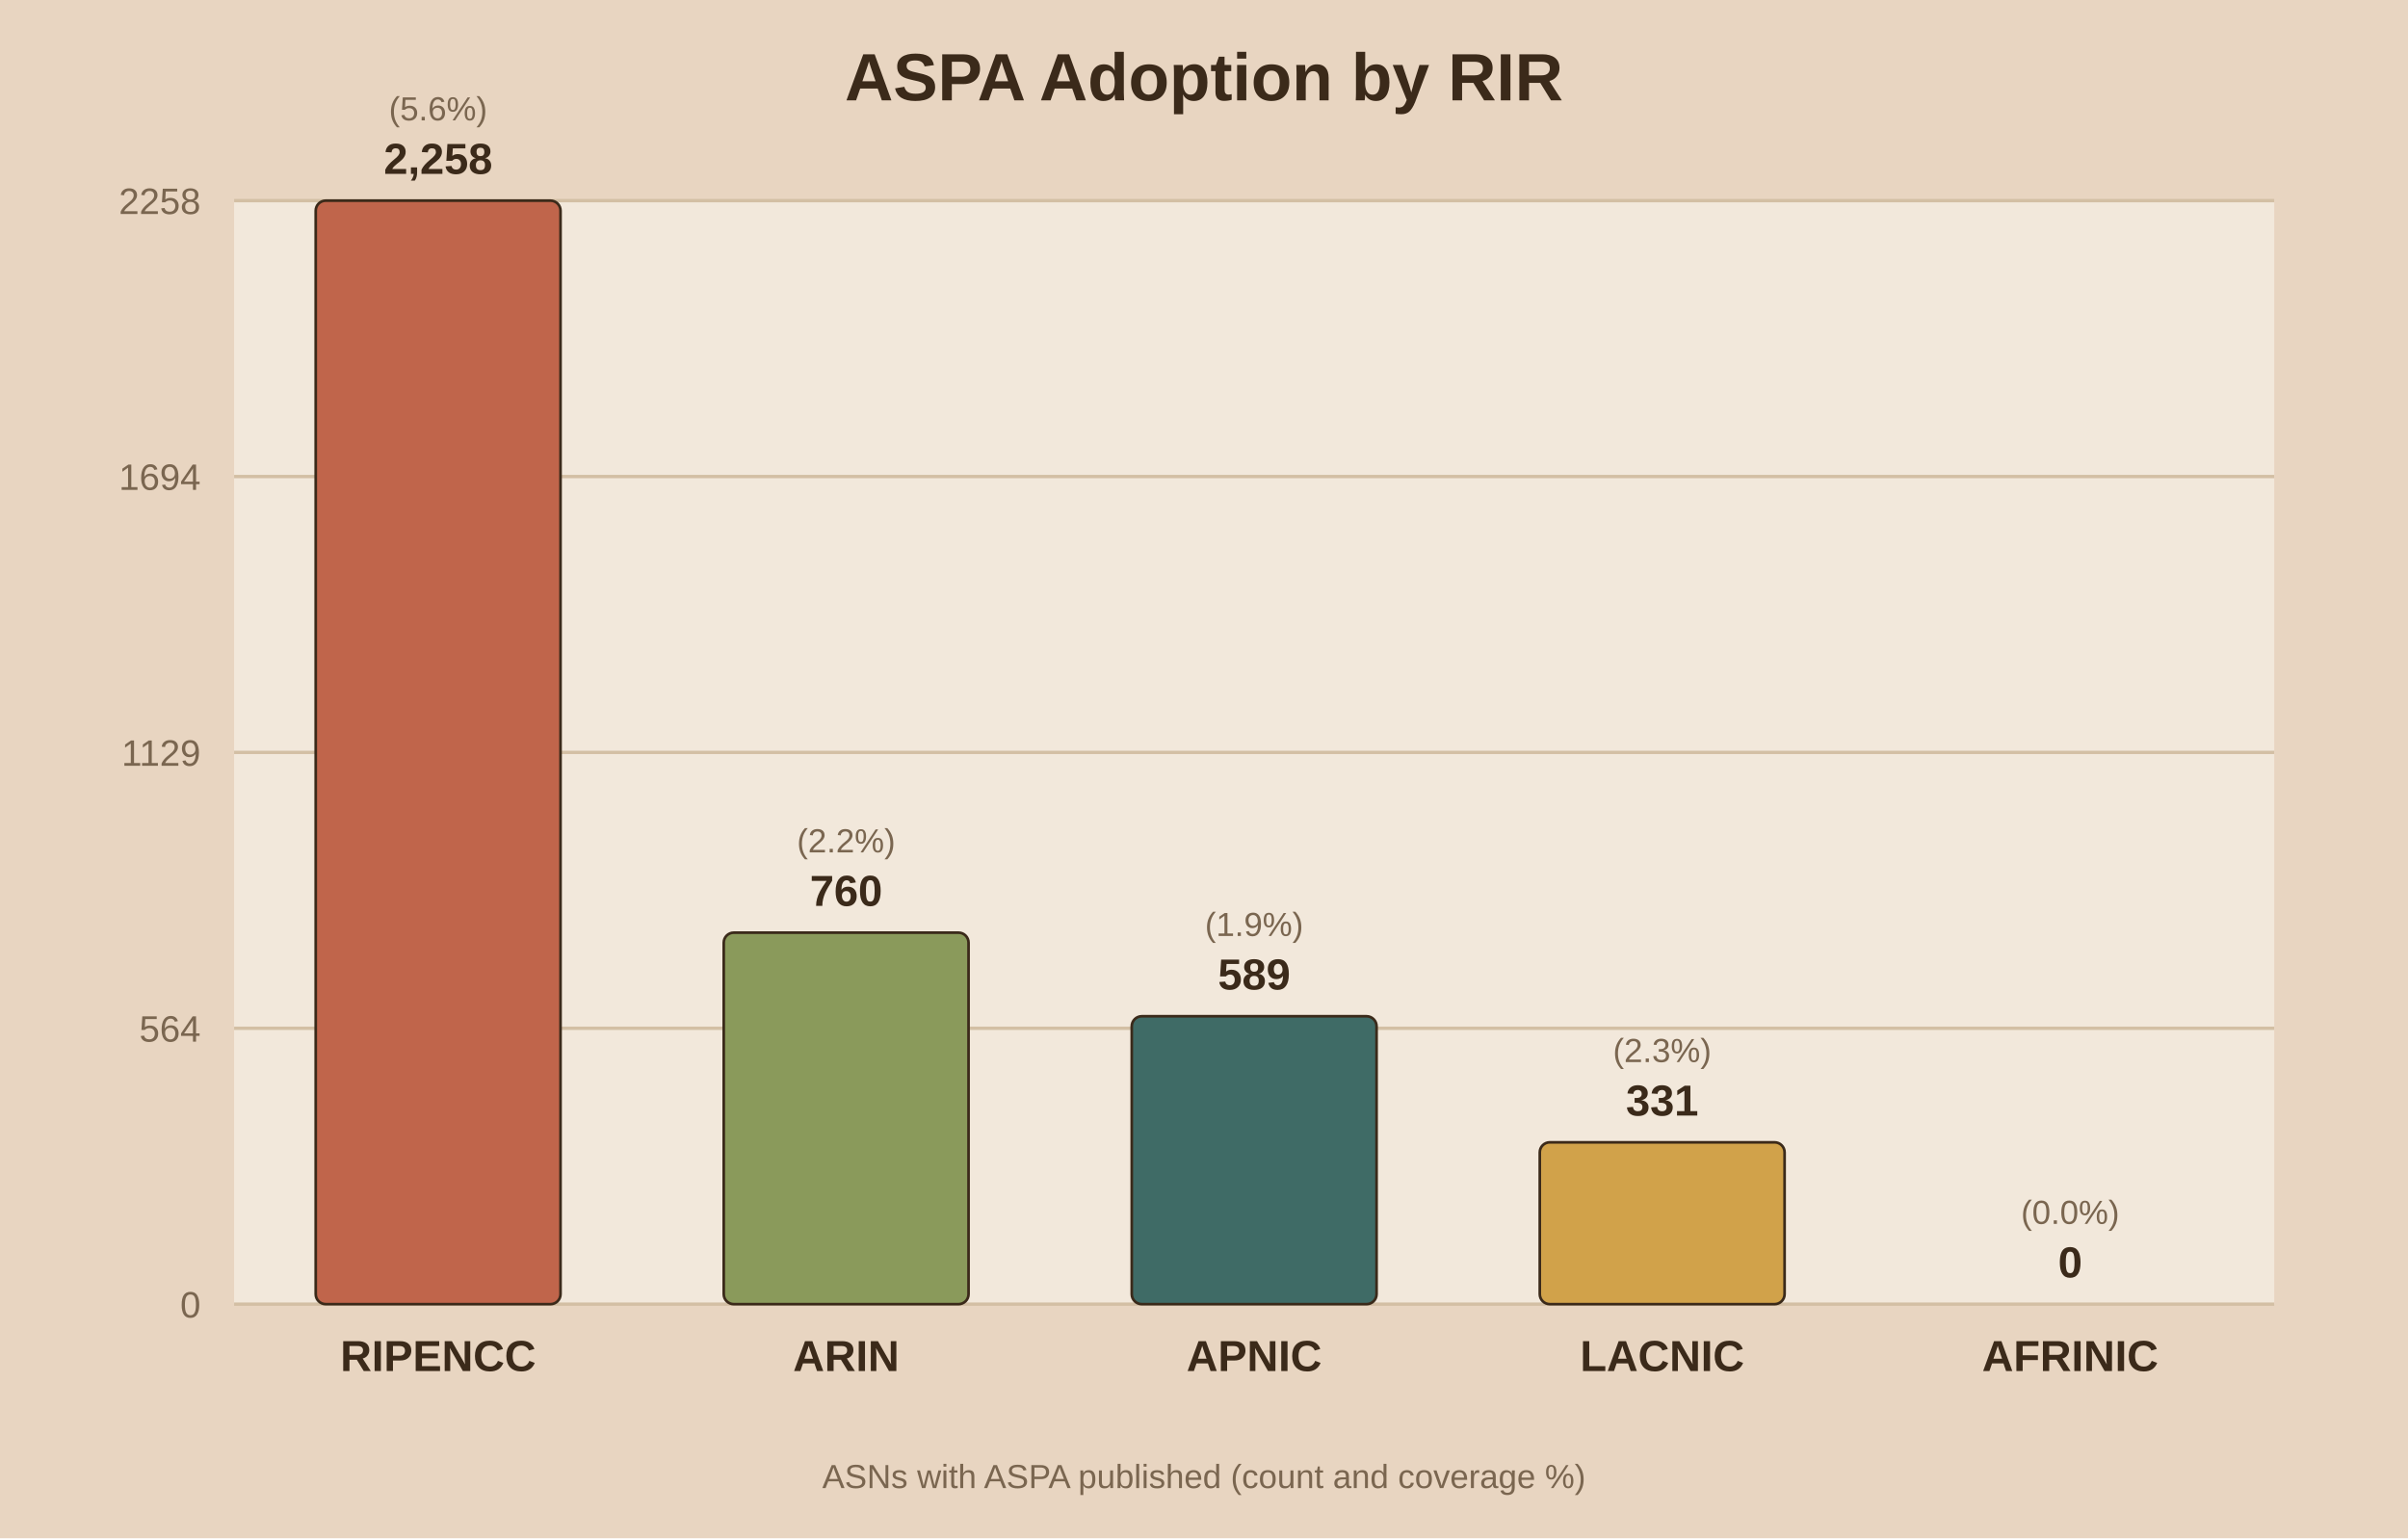
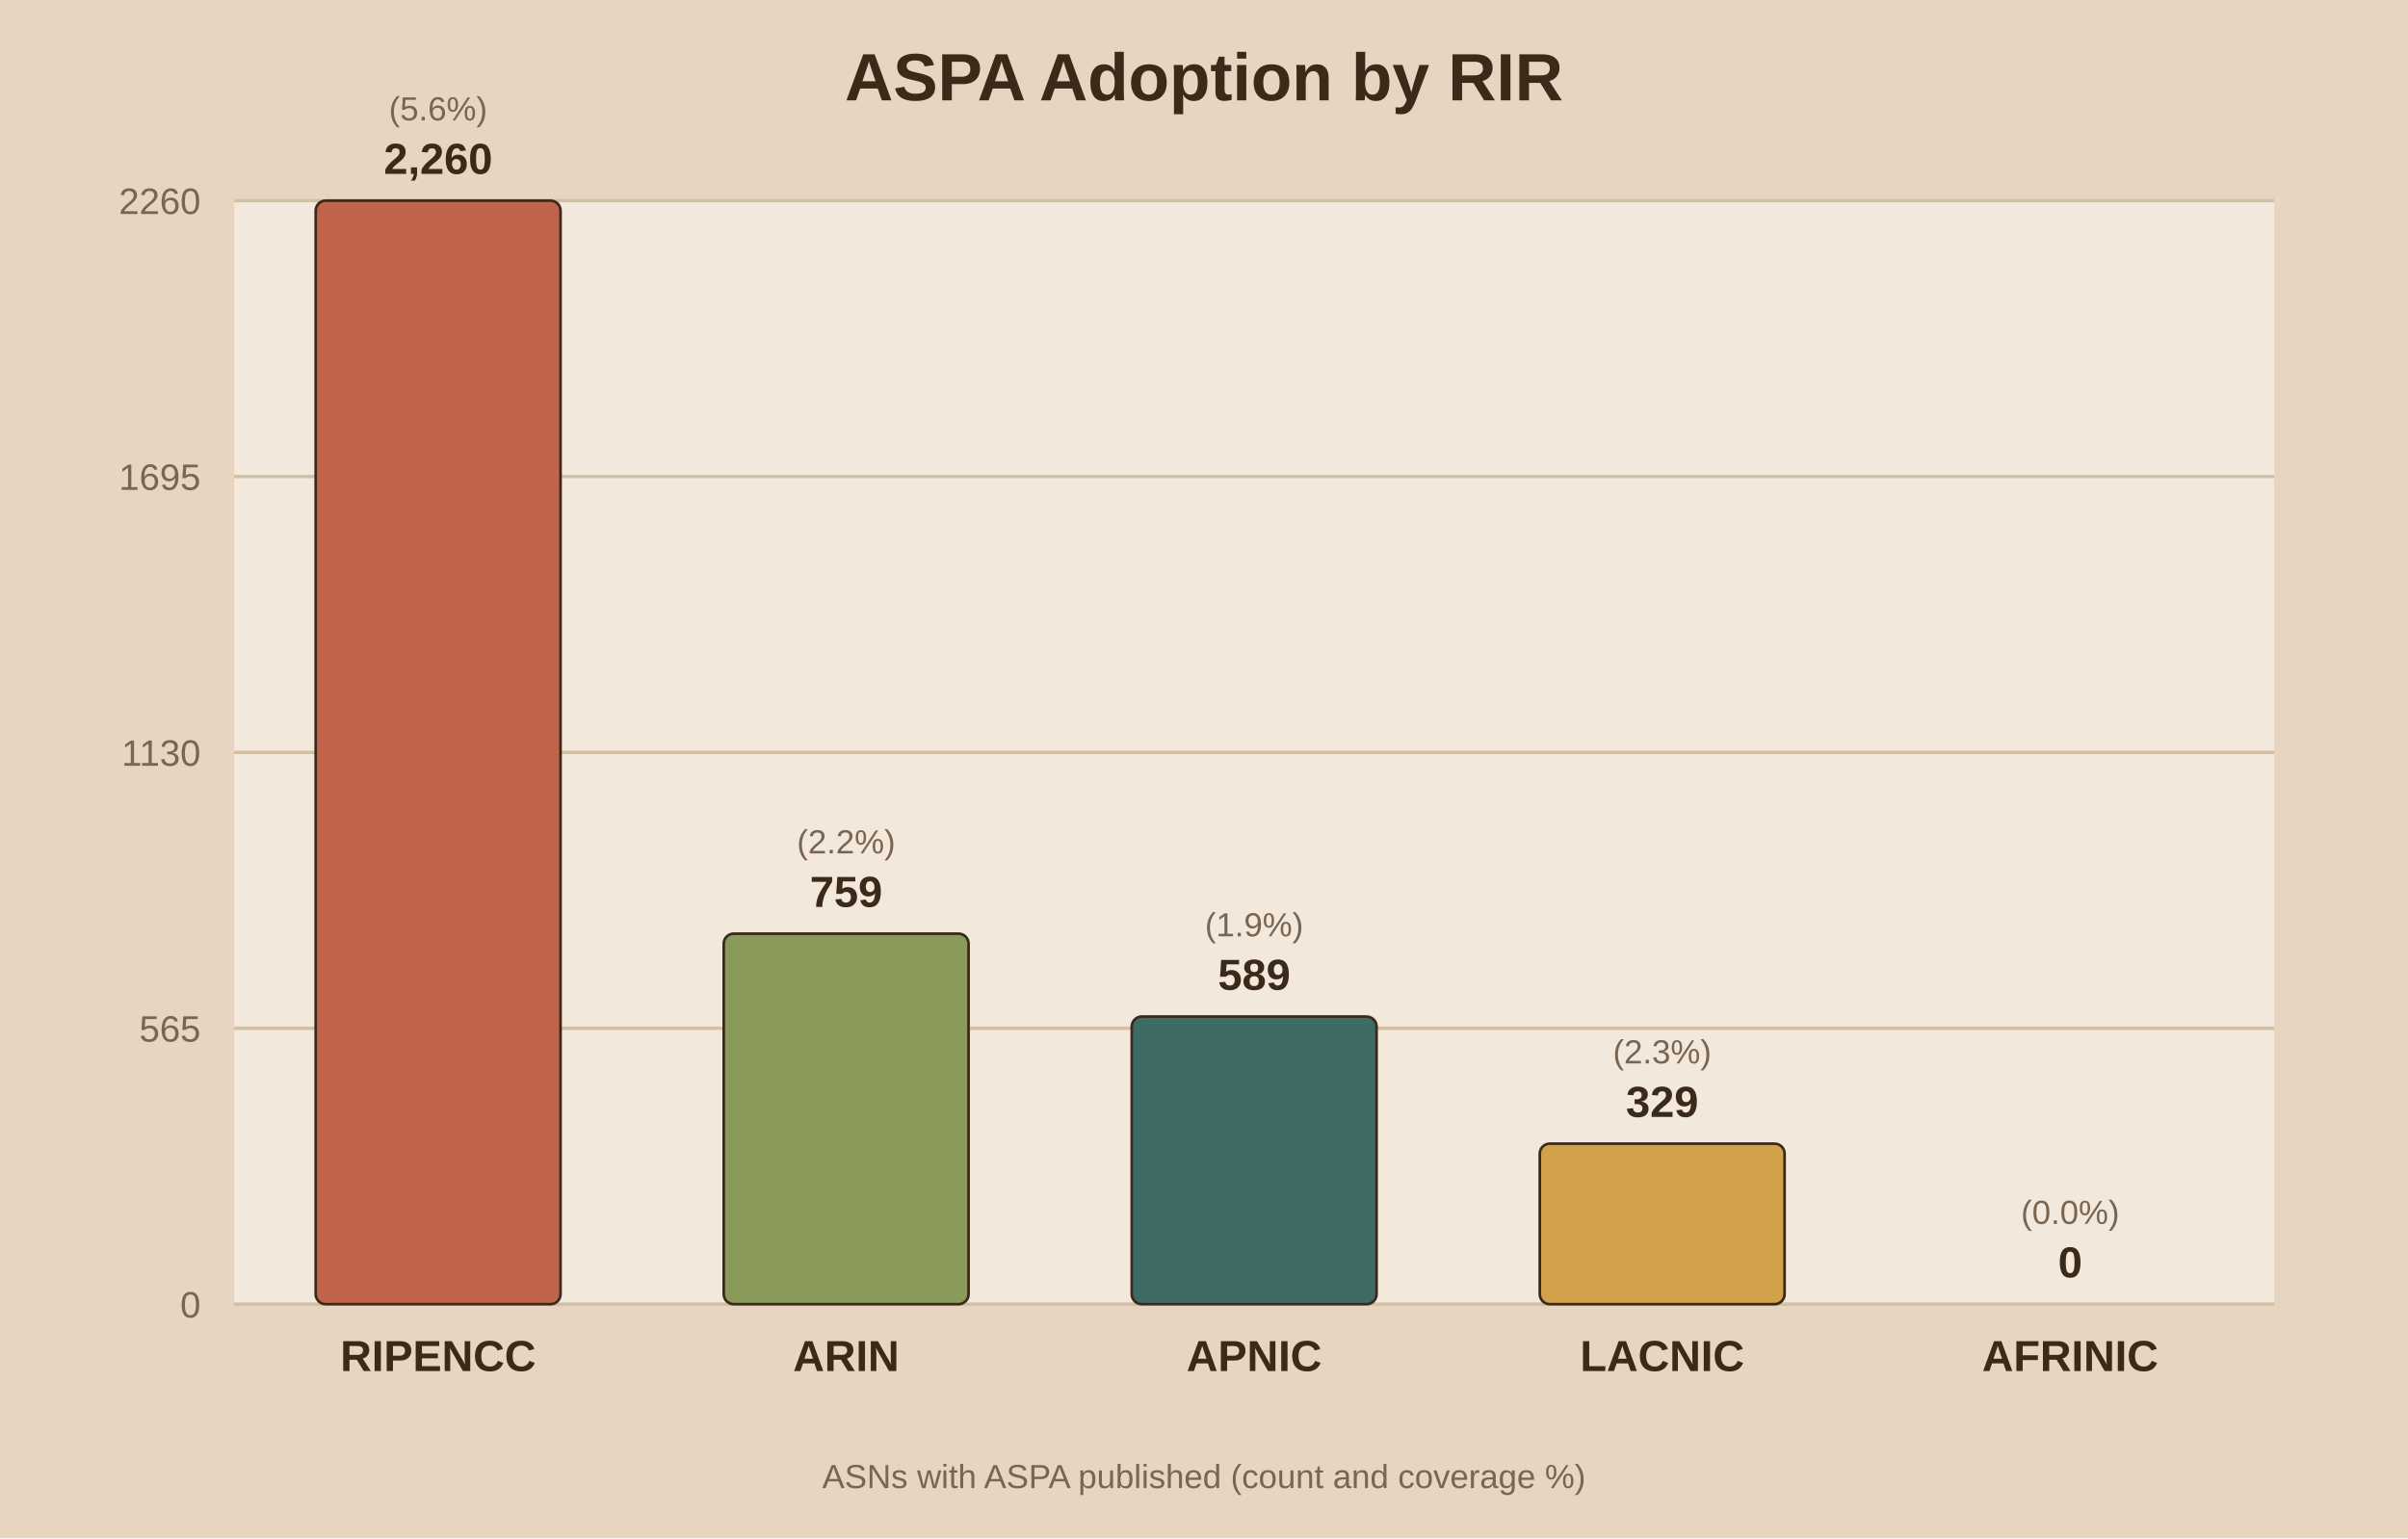
<svg xmlns="http://www.w3.org/2000/svg" viewBox="0 0 720 460">
  <rect width="720" height="460" fill="#e8d5c1" />
  <rect x="70" y="60" width="610" height="330" fill="#f2e8db" />
  <text x="360.0" y="30" text-anchor="middle" font-family="Arial" font-size="20" font-weight="bold" fill="#3b2a1a">ASPA Adoption by RIR</text>
  <line x1="70" y1="390.0" x2="680" y2="390.0" stroke="#d3bfa4" stroke-width="1" />
  <text x="60" y="394.0" text-anchor="end" font-family="Arial" font-size="11" fill="#7a6650">0</text>
  <line x1="70" y1="307.5" x2="680" y2="307.5" stroke="#d3bfa4" stroke-width="1" />
-   <text x="60" y="311.5" text-anchor="end" font-family="Arial" font-size="11" fill="#7a6650">564</text>
+   <text x="60" y="311.5" text-anchor="end" font-family="Arial" font-size="11" fill="#7a6650">565</text>
  <line x1="70" y1="225.0" x2="680" y2="225.0" stroke="#d3bfa4" stroke-width="1" />
-   <text x="60" y="229.0" text-anchor="end" font-family="Arial" font-size="11" fill="#7a6650">1129</text>
+   <text x="60" y="229.0" text-anchor="end" font-family="Arial" font-size="11" fill="#7a6650">1130</text>
  <line x1="70" y1="142.5" x2="680" y2="142.5" stroke="#d3bfa4" stroke-width="1" />
-   <text x="60" y="146.5" text-anchor="end" font-family="Arial" font-size="11" fill="#7a6650">1694</text>
+   <text x="60" y="146.5" text-anchor="end" font-family="Arial" font-size="11" fill="#7a6650">1695</text>
  <line x1="70" y1="60.0" x2="680" y2="60.0" stroke="#d3bfa4" stroke-width="1" />
-   <text x="60" y="64.0" text-anchor="end" font-family="Arial" font-size="11" fill="#7a6650">2258</text>
+   <text x="60" y="64.0" text-anchor="end" font-family="Arial" font-size="11" fill="#7a6650">2260</text>
  <rect x="94.4" y="60.0" width="73.2" height="330.0" fill="#c0654b" stroke="#3b2a1a" stroke-width="0.8" rx="3" />
-   <text x="131.0" y="52.0" text-anchor="middle" font-family="Arial" font-size="13" font-weight="bold" fill="#3b2a1a">2,258</text>
+   <text x="131.0" y="52.0" text-anchor="middle" font-family="Arial" font-size="13" font-weight="bold" fill="#3b2a1a">2,260</text>
  <text x="131.0" y="36.0" text-anchor="middle" font-family="Arial" font-size="10" fill="#7a6650">(5.6%)</text>
  <text x="131.0" y="410.0" text-anchor="middle" font-family="Arial" font-size="13" font-weight="bold" fill="#3b2a1a">RIPENCC</text>
-   <rect x="216.4" y="278.9" width="73.2" height="111.1" fill="#8a9a5b" stroke="#3b2a1a" stroke-width="0.8" rx="3" />
-   <text x="253.0" y="270.9" text-anchor="middle" font-family="Arial" font-size="13" font-weight="bold" fill="#3b2a1a">760</text>
-   <text x="253.0" y="254.9" text-anchor="middle" font-family="Arial" font-size="10" fill="#7a6650">(2.2%)</text>
+   <rect x="216.4" y="279.2" width="73.2" height="110.8" fill="#8a9a5b" stroke="#3b2a1a" stroke-width="0.8" rx="3" />
+   <text x="253.0" y="271.2" text-anchor="middle" font-family="Arial" font-size="13" font-weight="bold" fill="#3b2a1a">759</text>
+   <text x="253.0" y="255.2" text-anchor="middle" font-family="Arial" font-size="10" fill="#7a6650">(2.2%)</text>
  <text x="253.0" y="410.0" text-anchor="middle" font-family="Arial" font-size="13" font-weight="bold" fill="#3b2a1a">ARIN</text>
-   <rect x="338.4" y="303.9" width="73.2" height="86.1" fill="#3f6b66" stroke="#3b2a1a" stroke-width="0.8" rx="3" />
-   <text x="375.0" y="295.9" text-anchor="middle" font-family="Arial" font-size="13" font-weight="bold" fill="#3b2a1a">589</text>
-   <text x="375.0" y="279.9" text-anchor="middle" font-family="Arial" font-size="10" fill="#7a6650">(1.9%)</text>
+   <rect x="338.4" y="304.0" width="73.2" height="86.0" fill="#3f6b66" stroke="#3b2a1a" stroke-width="0.8" rx="3" />
+   <text x="375.0" y="296.0" text-anchor="middle" font-family="Arial" font-size="13" font-weight="bold" fill="#3b2a1a">589</text>
+   <text x="375.0" y="280.0" text-anchor="middle" font-family="Arial" font-size="10" fill="#7a6650">(1.9%)</text>
  <text x="375.0" y="410.0" text-anchor="middle" font-family="Arial" font-size="13" font-weight="bold" fill="#3b2a1a">APNIC</text>
-   <rect x="460.4" y="341.6" width="73.2" height="48.4" fill="#d1a24a" stroke="#3b2a1a" stroke-width="0.8" rx="3" />
-   <text x="497.0" y="333.6" text-anchor="middle" font-family="Arial" font-size="13" font-weight="bold" fill="#3b2a1a">331</text>
-   <text x="497.0" y="317.6" text-anchor="middle" font-family="Arial" font-size="10" fill="#7a6650">(2.3%)</text>
+   <rect x="460.4" y="342.0" width="73.2" height="48.0" fill="#d1a24a" stroke="#3b2a1a" stroke-width="0.8" rx="3" />
+   <text x="497.0" y="334.0" text-anchor="middle" font-family="Arial" font-size="13" font-weight="bold" fill="#3b2a1a">329</text>
+   <text x="497.0" y="318.0" text-anchor="middle" font-family="Arial" font-size="10" fill="#7a6650">(2.3%)</text>
  <text x="497.0" y="410.0" text-anchor="middle" font-family="Arial" font-size="13" font-weight="bold" fill="#3b2a1a">LACNIC</text>
  <rect x="582.4" y="390.0" width="73.2" height="0.0" fill="#7d5a6a" stroke="#3b2a1a" stroke-width="0.8" rx="3" />
  <text x="619.0" y="382.0" text-anchor="middle" font-family="Arial" font-size="13" font-weight="bold" fill="#3b2a1a">0</text>
  <text x="619.0" y="366.0" text-anchor="middle" font-family="Arial" font-size="10" fill="#7a6650">(0.0%)</text>
  <text x="619.0" y="410.0" text-anchor="middle" font-family="Arial" font-size="13" font-weight="bold" fill="#3b2a1a">AFRINIC</text>
  <text x="360.0" y="445" text-anchor="middle" font-family="Arial" font-size="10" fill="#7a6650">ASNs with ASPA published (count and coverage %)</text>
</svg>
